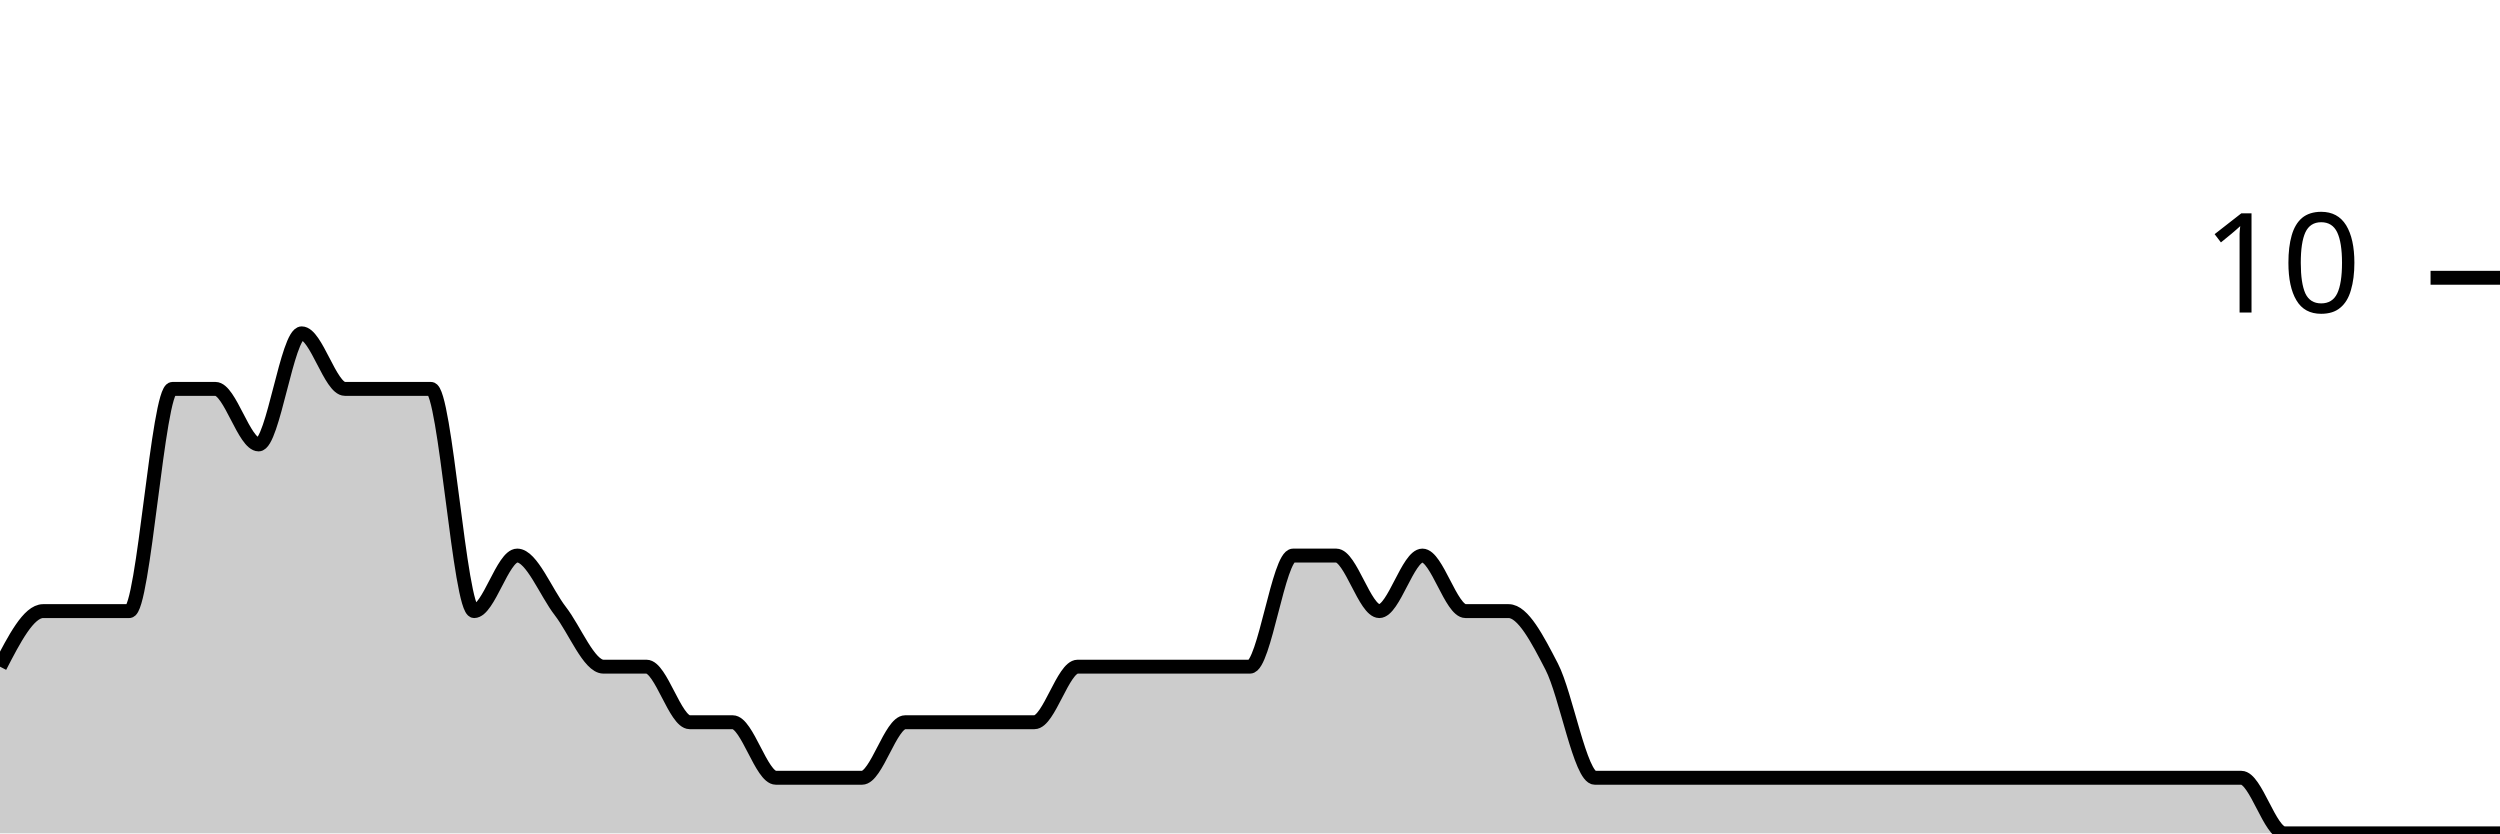
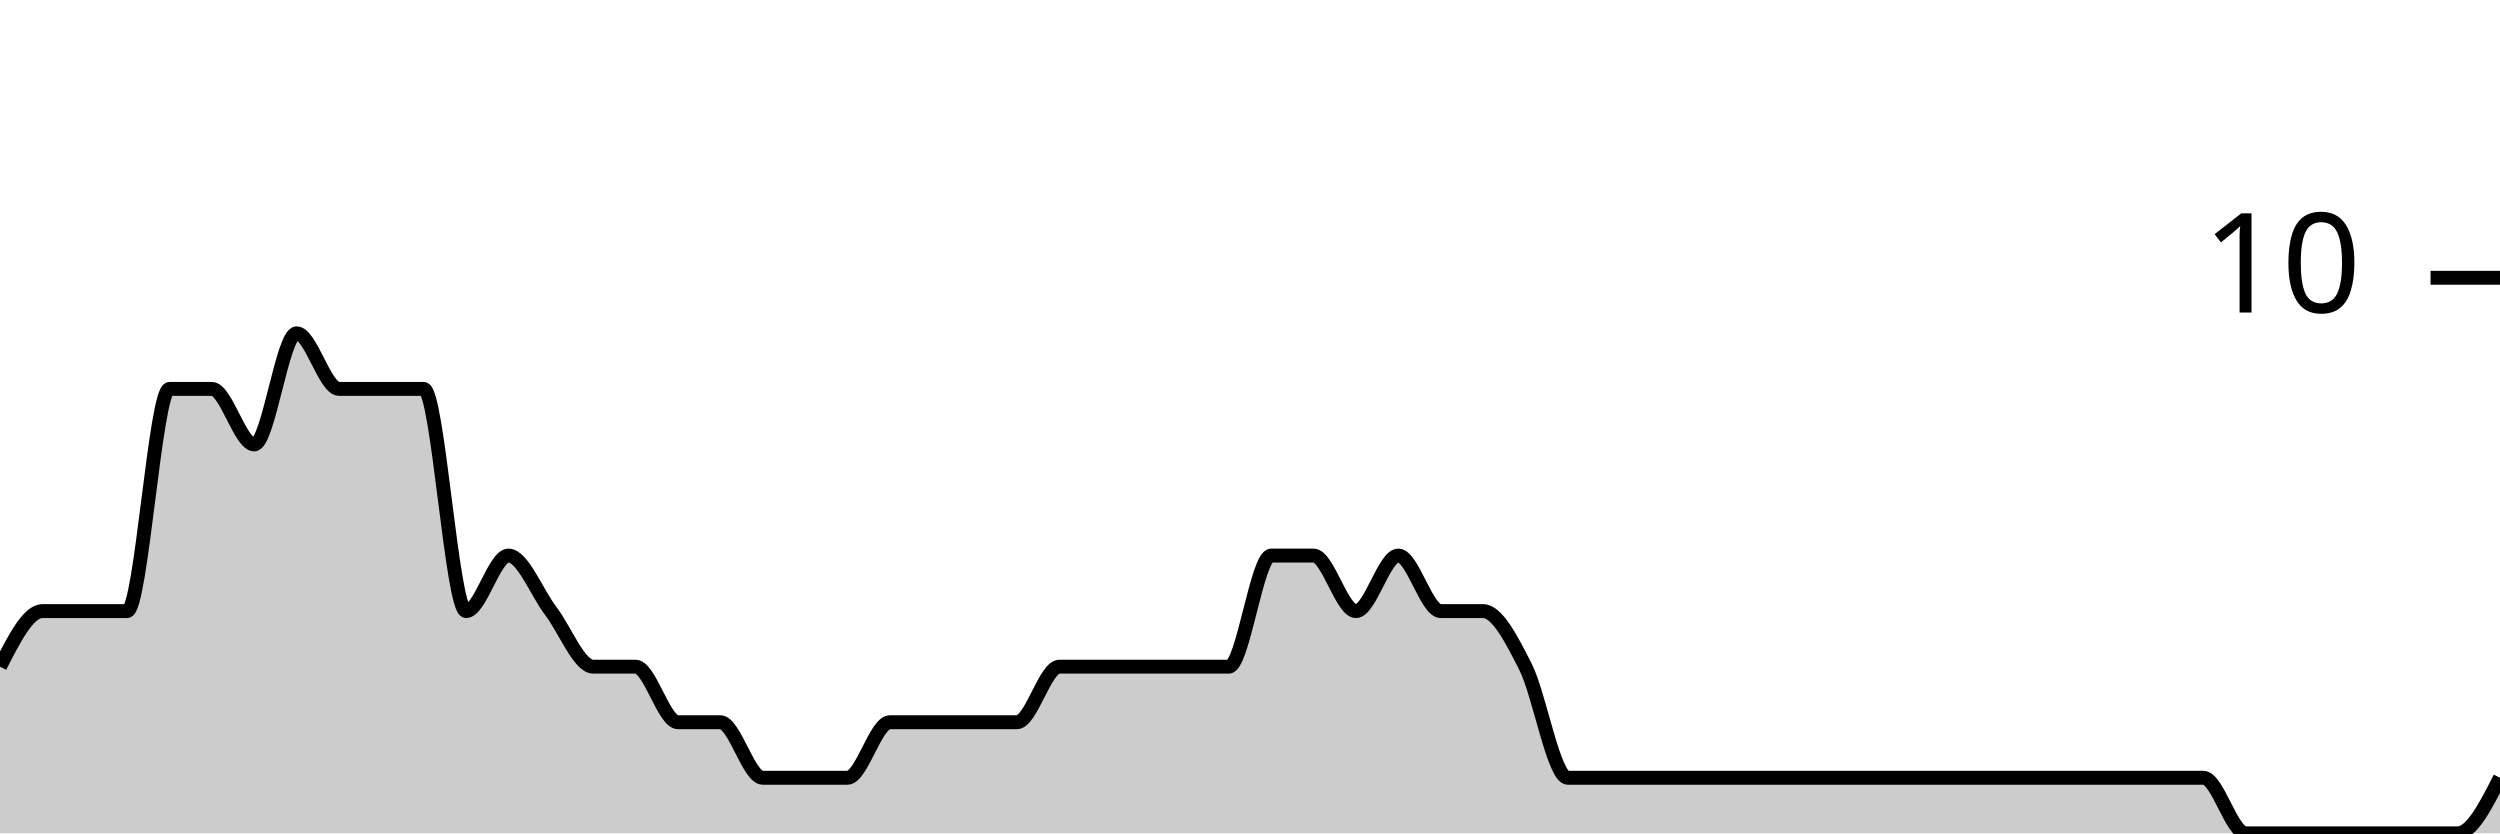
<svg xmlns="http://www.w3.org/2000/svg" viewBox="0 0 180 60">
  <g transform="translate(0,20)">
-     <path class="area" fill="rgba(0, 0, 0, 0.2)" d="M0,28C1.034,26,2.069,24,3.103,24C4.138,24,5.172,24,6.207,24C7.241,24,8.276,24,9.31,24C10.345,24,11.379,8,12.414,8C13.448,8,14.483,8,15.517,8C16.552,8,17.586,12,18.621,12C19.655,12,20.69,4,21.724,4C22.759,4,23.793,8,24.828,8C25.862,8,26.897,8,27.931,8C28.966,8,30,8,31.034,8C32.069,8,33.103,24,34.138,24C35.172,24,36.207,20,37.241,20C38.276,20,39.31,22.667,40.345,24C41.379,25.333,42.414,28,43.448,28C44.483,28,45.517,28,46.552,28C47.586,28,48.621,32,49.655,32C50.69,32,51.724,32,52.759,32C53.793,32,54.828,36,55.862,36C56.897,36,57.931,36,58.966,36C60,36,61.034,36,62.069,36C63.103,36,64.138,32,65.172,32C66.207,32,67.241,32,68.276,32C69.31,32,70.345,32,71.379,32C72.414,32,73.448,32,74.483,32C75.517,32,76.552,28,77.586,28C78.621,28,79.655,28,80.69,28C81.724,28,82.759,28,83.793,28C84.828,28,85.862,28,86.897,28C87.931,28,88.966,28,90,28C91.034,28,92.069,20,93.103,20C94.138,20,95.172,20,96.207,20C97.241,20,98.276,24,99.31,24C100.345,24,101.379,20,102.414,20C103.448,20,104.483,24,105.517,24C106.552,24,107.586,24,108.621,24C109.655,24,110.69,26,111.724,28C112.759,30,113.793,36,114.828,36C115.862,36,116.897,36,117.931,36C118.966,36,120,36,121.034,36C122.069,36,123.103,36,124.138,36C125.172,36,126.207,36,127.241,36C128.276,36,129.31,36,130.345,36C131.379,36,132.414,36,133.448,36C134.483,36,135.517,36,136.552,36C137.586,36,138.621,36,139.655,36C140.69,36,141.724,36,142.759,36C143.793,36,144.828,36,145.862,36C146.897,36,147.931,36,148.966,36C150,36,151.034,36,152.069,36C153.103,36,154.138,36,155.172,36C156.207,36,157.241,36,158.276,36C159.31,36,160.345,36,161.379,36C162.414,36,163.448,40,164.483,40C165.517,40,166.552,40,167.586,40C168.621,40,169.655,40,170.69,40C171.724,40,172.759,40,173.793,40C174.828,40,175.862,40,176.897,40C177.931,40,178.966,40,180,40L180,40C178.966,40,177.931,40,176.897,40C175.862,40,174.828,40,173.793,40C172.759,40,171.724,40,170.69,40C169.655,40,168.621,40,167.586,40C166.552,40,165.517,40,164.483,40C163.448,40,162.414,40,161.379,40C160.345,40,159.31,40,158.276,40C157.241,40,156.207,40,155.172,40C154.138,40,153.103,40,152.069,40C151.034,40,150,40,148.966,40C147.931,40,146.897,40,145.862,40C144.828,40,143.793,40,142.759,40C141.724,40,140.69,40,139.655,40C138.621,40,137.586,40,136.552,40C135.517,40,134.483,40,133.448,40C132.414,40,131.379,40,130.345,40C129.31,40,128.276,40,127.241,40C126.207,40,125.172,40,124.138,40C123.103,40,122.069,40,121.034,40C120,40,118.966,40,117.931,40C116.897,40,115.862,40,114.828,40C113.793,40,112.759,40,111.724,40C110.69,40,109.655,40,108.621,40C107.586,40,106.552,40,105.517,40C104.483,40,103.448,40,102.414,40C101.379,40,100.345,40,99.31,40C98.276,40,97.241,40,96.207,40C95.172,40,94.138,40,93.103,40C92.069,40,91.034,40,90,40C88.966,40,87.931,40,86.897,40C85.862,40,84.828,40,83.793,40C82.759,40,81.724,40,80.69,40C79.655,40,78.621,40,77.586,40C76.552,40,75.517,40,74.483,40C73.448,40,72.414,40,71.379,40C70.345,40,69.31,40,68.276,40C67.241,40,66.207,40,65.172,40C64.138,40,63.103,40,62.069,40C61.034,40,60,40,58.966,40C57.931,40,56.897,40,55.862,40C54.828,40,53.793,40,52.759,40C51.724,40,50.69,40,49.655,40C48.621,40,47.586,40,46.552,40C45.517,40,44.483,40,43.448,40C42.414,40,41.379,40,40.345,40C39.31,40,38.276,40,37.241,40C36.207,40,35.172,40,34.138,40C33.103,40,32.069,40,31.034,40C30,40,28.966,40,27.931,40C26.897,40,25.862,40,24.828,40C23.793,40,22.759,40,21.724,40C20.69,40,19.655,40,18.621,40C17.586,40,16.552,40,15.517,40C14.483,40,13.448,40,12.414,40C11.379,40,10.345,40,9.31,40C8.276,40,7.241,40,6.207,40C5.172,40,4.138,40,3.103,40C2.069,40,1.034,40,0,40Z" />
-     <path class="line" stroke="black" fill="none" d="M0,28C1.034,26,2.069,24,3.103,24C4.138,24,5.172,24,6.207,24C7.241,24,8.276,24,9.31,24C10.345,24,11.379,8,12.414,8C13.448,8,14.483,8,15.517,8C16.552,8,17.586,12,18.621,12C19.655,12,20.69,4,21.724,4C22.759,4,23.793,8,24.828,8C25.862,8,26.897,8,27.931,8C28.966,8,30,8,31.034,8C32.069,8,33.103,24,34.138,24C35.172,24,36.207,20,37.241,20C38.276,20,39.31,22.667,40.345,24C41.379,25.333,42.414,28,43.448,28C44.483,28,45.517,28,46.552,28C47.586,28,48.621,32,49.655,32C50.69,32,51.724,32,52.759,32C53.793,32,54.828,36,55.862,36C56.897,36,57.931,36,58.966,36C60,36,61.034,36,62.069,36C63.103,36,64.138,32,65.172,32C66.207,32,67.241,32,68.276,32C69.31,32,70.345,32,71.379,32C72.414,32,73.448,32,74.483,32C75.517,32,76.552,28,77.586,28C78.621,28,79.655,28,80.69,28C81.724,28,82.759,28,83.793,28C84.828,28,85.862,28,86.897,28C87.931,28,88.966,28,90,28C91.034,28,92.069,20,93.103,20C94.138,20,95.172,20,96.207,20C97.241,20,98.276,24,99.31,24C100.345,24,101.379,20,102.414,20C103.448,20,104.483,24,105.517,24C106.552,24,107.586,24,108.621,24C109.655,24,110.69,26,111.724,28C112.759,30,113.793,36,114.828,36C115.862,36,116.897,36,117.931,36C118.966,36,120,36,121.034,36C122.069,36,123.103,36,124.138,36C125.172,36,126.207,36,127.241,36C128.276,36,129.31,36,130.345,36C131.379,36,132.414,36,133.448,36C134.483,36,135.517,36,136.552,36C137.586,36,138.621,36,139.655,36C140.69,36,141.724,36,142.759,36C143.793,36,144.828,36,145.862,36C146.897,36,147.931,36,148.966,36C150,36,151.034,36,152.069,36C153.103,36,154.138,36,155.172,36C156.207,36,157.241,36,158.276,36C159.31,36,160.345,36,161.379,36C162.414,36,163.448,40,164.483,40C165.517,40,166.552,40,167.586,40C168.621,40,169.655,40,170.69,40C171.724,40,172.759,40,173.793,40C174.828,40,175.862,40,176.897,40C177.931,40,178.966,40,180,40" />
+     <path class="area" fill="rgba(0, 0, 0, 0.2)" d="M0,28C1.017,26,2.034,24,3.051,24C4.068,24,5.085,24,6.102,24C7.119,24,8.136,24,9.153,24C10.169,24,11.186,8,12.203,8C13.22,8,14.237,8,15.254,8C16.271,8,17.288,12,18.305,12C19.322,12,20.339,4,21.356,4C22.373,4,23.39,8,24.407,8C25.424,8,26.441,8,27.458,8C28.475,8,29.492,8,30.508,8C31.525,8,32.542,24,33.559,24C34.576,24,35.593,20,36.61,20C37.627,20,38.644,22.667,39.661,24C40.678,25.333,41.695,28,42.712,28C43.729,28,44.746,28,45.763,28C46.78,28,47.797,32,48.814,32C49.831,32,50.847,32,51.864,32C52.881,32,53.898,36,54.915,36C55.932,36,56.949,36,57.966,36C58.983,36,60,36,61.017,36C62.034,36,63.051,32,64.068,32C65.085,32,66.102,32,67.119,32C68.136,32,69.153,32,70.169,32C71.186,32,72.203,32,73.22,32C74.237,32,75.254,28,76.271,28C77.288,28,78.305,28,79.322,28C80.339,28,81.356,28,82.373,28C83.39,28,84.407,28,85.424,28C86.441,28,87.458,28,88.475,28C89.492,28,90.508,20,91.525,20C92.542,20,93.559,20,94.576,20C95.593,20,96.61,24,97.627,24C98.644,24,99.661,20,100.678,20C101.695,20,102.712,24,103.729,24C104.746,24,105.763,24,106.78,24C107.797,24,108.814,26,109.831,28C110.847,30,111.864,36,112.881,36C113.898,36,114.915,36,115.932,36C116.949,36,117.966,36,118.983,36C120,36,121.017,36,122.034,36C123.051,36,124.068,36,125.085,36C126.102,36,127.119,36,128.136,36C129.153,36,130.169,36,131.186,36C132.203,36,133.22,36,134.237,36C135.254,36,136.271,36,137.288,36C138.305,36,139.322,36,140.339,36C141.356,36,142.373,36,143.39,36C144.407,36,145.424,36,146.441,36C147.458,36,148.475,36,149.492,36C150.508,36,151.525,36,152.542,36C153.559,36,154.576,36,155.593,36C156.61,36,157.627,36,158.644,36C159.661,36,160.678,40,161.695,40C162.712,40,163.729,40,164.746,40C165.763,40,166.78,40,167.797,40C168.814,40,169.831,40,170.847,40C171.864,40,172.881,40,173.898,40C174.915,40,175.932,40,176.949,40C177.966,40,178.983,38,180,36L180,40C178.983,40,177.966,40,176.949,40C175.932,40,174.915,40,173.898,40C172.881,40,171.864,40,170.847,40C169.831,40,168.814,40,167.797,40C166.78,40,165.763,40,164.746,40C163.729,40,162.712,40,161.695,40C160.678,40,159.661,40,158.644,40C157.627,40,156.61,40,155.593,40C154.576,40,153.559,40,152.542,40C151.525,40,150.508,40,149.492,40C148.475,40,147.458,40,146.441,40C145.424,40,144.407,40,143.39,40C142.373,40,141.356,40,140.339,40C139.322,40,138.305,40,137.288,40C136.271,40,135.254,40,134.237,40C133.22,40,132.203,40,131.186,40C130.169,40,129.153,40,128.136,40C127.119,40,126.102,40,125.085,40C124.068,40,123.051,40,122.034,40C121.017,40,120,40,118.983,40C117.966,40,116.949,40,115.932,40C114.915,40,113.898,40,112.881,40C111.864,40,110.847,40,109.831,40C108.814,40,107.797,40,106.78,40C105.763,40,104.746,40,103.729,40C102.712,40,101.695,40,100.678,40C99.661,40,98.644,40,97.627,40C96.61,40,95.593,40,94.576,40C93.559,40,92.542,40,91.525,40C90.508,40,89.492,40,88.475,40C87.458,40,86.441,40,85.424,40C84.407,40,83.39,40,82.373,40C81.356,40,80.339,40,79.322,40C78.305,40,77.288,40,76.271,40C75.254,40,74.237,40,73.22,40C72.203,40,71.186,40,70.169,40C69.153,40,68.136,40,67.119,40C66.102,40,65.085,40,64.068,40C63.051,40,62.034,40,61.017,40C60,40,58.983,40,57.966,40C56.949,40,55.932,40,54.915,40C53.898,40,52.881,40,51.864,40C50.847,40,49.831,40,48.814,40C47.797,40,46.78,40,45.763,40C44.746,40,43.729,40,42.712,40C41.695,40,40.678,40,39.661,40C38.644,40,37.627,40,36.61,40C35.593,40,34.576,40,33.559,40C32.542,40,31.525,40,30.508,40C29.492,40,28.475,40,27.458,40C26.441,40,25.424,40,24.407,40C23.39,40,22.373,40,21.356,40C20.339,40,19.322,40,18.305,40C17.288,40,16.271,40,15.254,40C14.237,40,13.22,40,12.203,40C11.186,40,10.169,40,9.153,40C8.136,40,7.119,40,6.102,40C5.085,40,4.068,40,3.051,40C2.034,40,1.017,40,0,40Z" />
+     <path class="line" stroke="black" fill="none" d="M0,28C1.017,26,2.034,24,3.051,24C4.068,24,5.085,24,6.102,24C7.119,24,8.136,24,9.153,24C10.169,24,11.186,8,12.203,8C13.22,8,14.237,8,15.254,8C16.271,8,17.288,12,18.305,12C19.322,12,20.339,4,21.356,4C22.373,4,23.39,8,24.407,8C25.424,8,26.441,8,27.458,8C28.475,8,29.492,8,30.508,8C31.525,8,32.542,24,33.559,24C34.576,24,35.593,20,36.61,20C37.627,20,38.644,22.667,39.661,24C40.678,25.333,41.695,28,42.712,28C43.729,28,44.746,28,45.763,28C46.78,28,47.797,32,48.814,32C49.831,32,50.847,32,51.864,32C52.881,32,53.898,36,54.915,36C55.932,36,56.949,36,57.966,36C58.983,36,60,36,61.017,36C62.034,36,63.051,32,64.068,32C65.085,32,66.102,32,67.119,32C68.136,32,69.153,32,70.169,32C71.186,32,72.203,32,73.22,32C74.237,32,75.254,28,76.271,28C77.288,28,78.305,28,79.322,28C80.339,28,81.356,28,82.373,28C83.39,28,84.407,28,85.424,28C86.441,28,87.458,28,88.475,28C89.492,28,90.508,20,91.525,20C92.542,20,93.559,20,94.576,20C95.593,20,96.61,24,97.627,24C98.644,24,99.661,20,100.678,20C101.695,20,102.712,24,103.729,24C104.746,24,105.763,24,106.78,24C107.797,24,108.814,26,109.831,28C110.847,30,111.864,36,112.881,36C113.898,36,114.915,36,115.932,36C116.949,36,117.966,36,118.983,36C120,36,121.017,36,122.034,36C123.051,36,124.068,36,125.085,36C126.102,36,127.119,36,128.136,36C129.153,36,130.169,36,131.186,36C132.203,36,133.22,36,134.237,36C135.254,36,136.271,36,137.288,36C138.305,36,139.322,36,140.339,36C141.356,36,142.373,36,143.39,36C144.407,36,145.424,36,146.441,36C147.458,36,148.475,36,149.492,36C150.508,36,151.525,36,152.542,36C153.559,36,154.576,36,155.593,36C156.61,36,157.627,36,158.644,36C159.661,36,160.678,40,161.695,40C162.712,40,163.729,40,164.746,40C165.763,40,166.78,40,167.797,40C168.814,40,169.831,40,170.847,40C171.864,40,172.881,40,173.898,40C174.915,40,175.932,40,176.949,40C177.966,40,178.983,38,180,36" />
    <path class="axis-ceiling" stroke-width="1" stroke="black" fill="none" d="M175,0L180,0" />
    <text class="axis-ceiling-label" font-family="sans-serif" text-anchor="end" font-size="10px" x="170" y="2.5">10</text>
  </g>
</svg>
